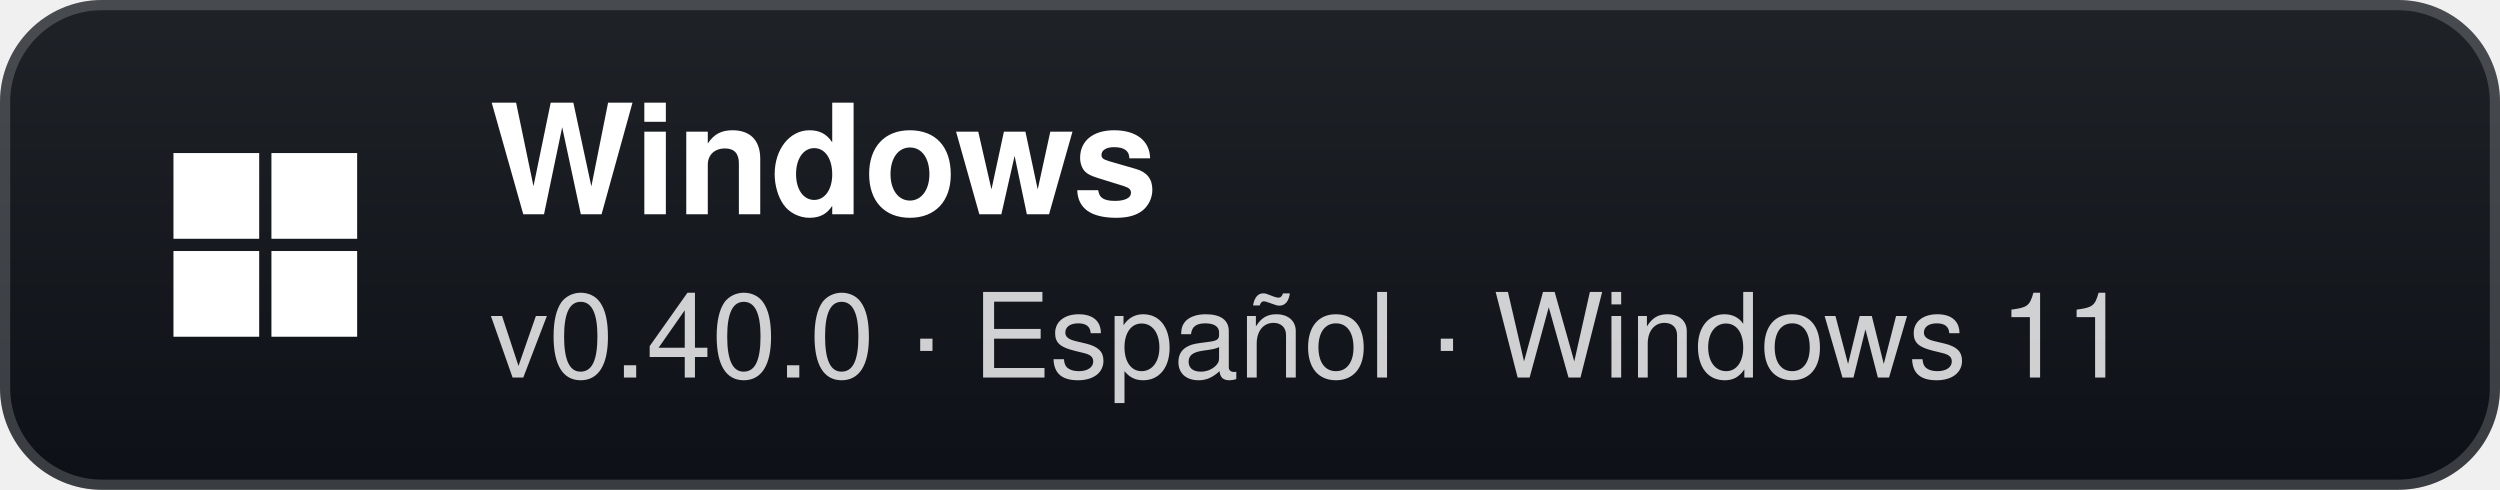
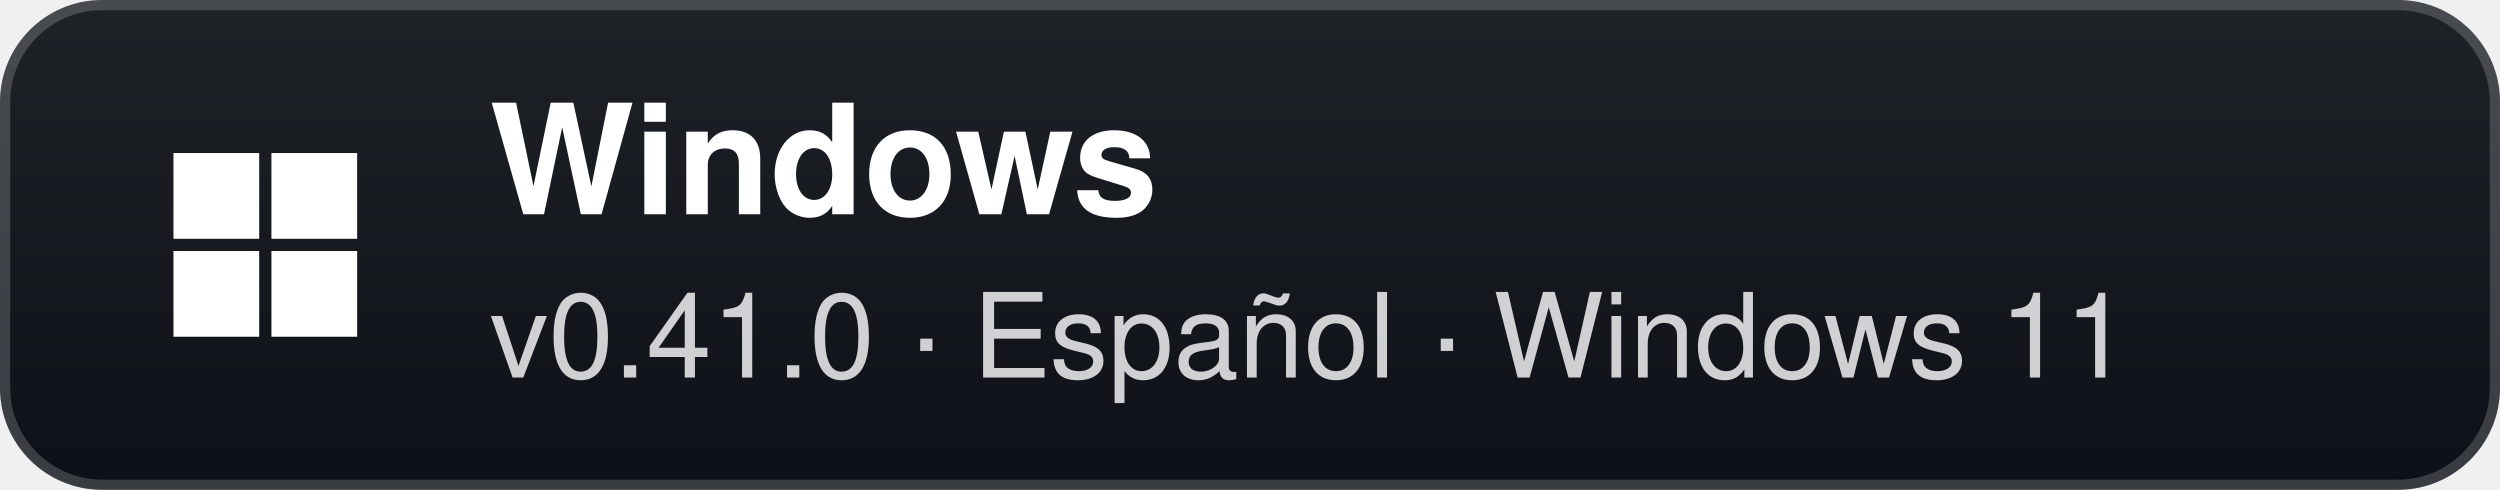
- <svg xmlns="http://www.w3.org/2000/svg" width="245" height="48" viewBox="0 0 245 48" role="img" aria-label="Windows: v0.40.0 · Español · Windows 11">
+ <svg xmlns="http://www.w3.org/2000/svg" width="245" height="48" viewBox="0 0 245 48" role="img" aria-label="Windows: v0.41.0 · Español · Windows 11">
  <defs>
    <linearGradient id="g" x1="0" y1="0" x2="0" y2="1">
      <stop offset="0" stop-color="#1f2328" />
      <stop offset="1" stop-color="#0d1117" />
    </linearGradient>
  </defs>
  <rect width="245" height="48" rx="10" fill="url(#g)" />
  <rect x="0.5" y="0.5" width="244" height="47" rx="9.5" fill="none" stroke="#ffffff" stroke-opacity="0.18" />
  <g transform="translate(26 24)">
    <rect x="-9" y="-9" width="8.4" height="8.4" fill="#fff" />
    <rect x="0.6" y="-9" width="8.4" height="8.4" fill="#fff" />
    <rect x="-9" y="0.6" width="8.4" height="8.4" fill="#fff" />
    <rect x="0.6" y="0.6" width="8.4" height="8.4" fill="#fff" />
  </g>
  <text x="48" y="21" fill="#ffffff" font-family="'Segoe UI',-apple-system,BlinkMacSystemFont,Helvetica,Arial,sans-serif" font-size="15" font-weight="700">Windows</text>
-   <text x="48" y="37" fill="#ffffff" fill-opacity="0.8" font-family="'Segoe UI',-apple-system,BlinkMacSystemFont,Helvetica,Arial,sans-serif" font-size="11.5">v0.40.0 · Español · Windows 11</text>
+   <text x="48" y="37" fill="#ffffff" fill-opacity="0.8" font-family="'Segoe UI',-apple-system,BlinkMacSystemFont,Helvetica,Arial,sans-serif" font-size="11.5">v0.41.0 · Español · Windows 11</text>
</svg>
